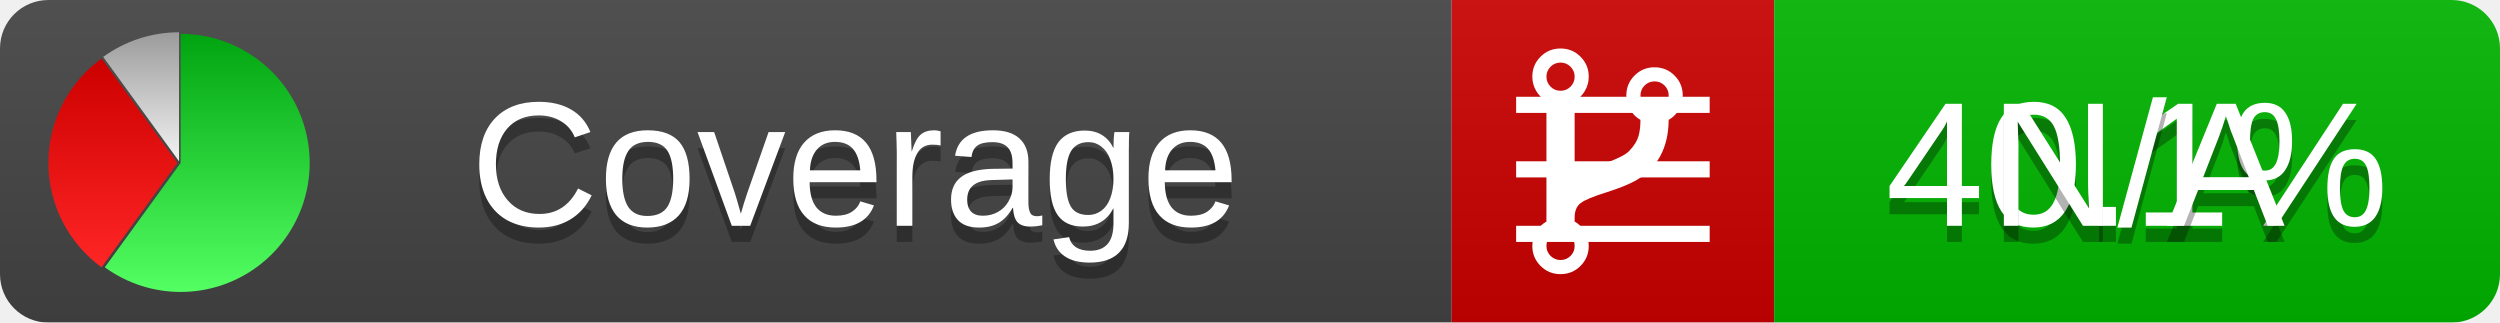
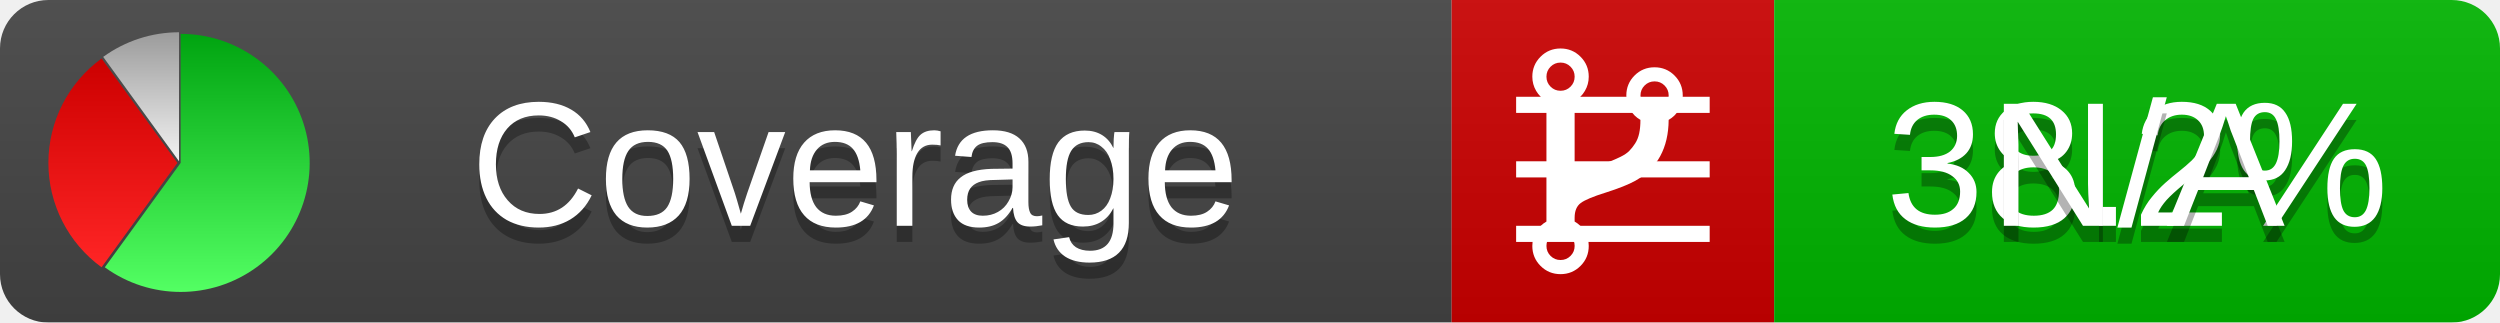
<svg xmlns="http://www.w3.org/2000/svg" xmlns:xlink="http://www.w3.org/1999/xlink" width="155" height="20">
  <style type="text/css">
          
            @keyframes fadeout {
              0 % { visibility: visible; opacity: 1; }
              40% { visibility: visible; opacity: 1; }
              50% { visibility: hidden; opacity: 0; }
              90% { visibility: hidden; opacity: 0; }
              100% { visibility: visible; opacity: 1; }
            }
            @keyframes fadein {
              0% { visibility: hidden; opacity: 0; }
              40% { visibility: hidden; opacity: 0; }
              50% { visibility: visible; opacity: 1; }
              90% { visibility: visible; opacity: 1; }
              100% { visibility: hidden; opacity: 0; }
            }
            .linecoverage {
                animation-duration: 10s;
                animation-name: fadeout;
                animation-iteration-count: infinite;
            }
            .branchcoverage {
                animation-duration: 10s;
                animation-name: fadein;
                animation-iteration-count: infinite;
            }
          
    </style>
  <defs>
    <linearGradient id="gradient" x2="0" y2="100%">
      <stop offset="0" stop-color="#bbb" stop-opacity=".1" />
      <stop offset="1" stop-opacity=".1" />
    </linearGradient>
    <linearGradient id="green" x2="0" y2="100%">
      <stop offset="0" stop-color="#00A410" />
      <stop offset="1" stop-color="#53FF63" />
    </linearGradient>
    <linearGradient id="red" x2="0" y2="100%">
      <stop offset="0" stop-color="#C00" />
      <stop offset="1" stop-color="#FF2525" />
    </linearGradient>
    <linearGradient id="gray" x2="0" y2="100%">
      <stop offset="0" stop-color="#9B9B9B" />
      <stop offset="1" stop-color="#F3F3F3" />
    </linearGradient>
    <mask id="mask">
      <rect width="155" height="20" rx="3" fill="#fff" />
    </mask>
    <g id="icon">
      <path style="fill:url(#green);" d="M205,202.5 l0,-200 a200,200 0 1,1 -117.558,361.803 z" />
      <path style="fill:url(#red);" d="M200,202.5 l-117.558,161.803 a200,200 0 0,1 0,-323.607 z" />
      <path style="fill:url(#gray);" d="M202.5,200 l-117.558,-161.803 a200,200 0 0,1 117.558,-38.196 z" />
    </g>
  </defs>
  <g mask="url(#mask)">
    <rect x="0" y="0" width="90" height="20" fill="#444" />
    <rect x="90" y="0" width="20" height="20" fill="#c00" />
    <rect x="110" y="0" width="45" height="20" fill="#00B600" />
    <rect x="0" y="0" width="155" height="20" fill="url(#gradient)" />
  </g>
  <g>
    <path class="linecoverage" stroke="#fff" d="M94 6.5 h12 M94 10.5 h12 M94 14.5 h12" />
    <path class="branchcoverage" fill="#fff" d="m 97.628,15.247 q 0,-0.364 -0.255,-0.619 -0.255,-0.255 -0.619,-0.255 -0.364,0 -0.619,0.255 -0.255,0.255 -0.255,0.619 0,0.364 0.255,0.619 0.255,0.255 0.619,0.255 0.364,0 0.619,-0.255 0.255,-0.255 0.255,-0.619 z m 0,-10.493 q 0,-0.364 -0.255,-0.619 -0.255,-0.255 -0.619,-0.255 -0.364,0 -0.619,0.255 -0.255,0.255 -0.255,0.619 0,0.364 0.255,0.619 0.255,0.255 0.619,0.255 0.364,0 0.619,-0.255 0.255,-0.255 0.255,-0.619 z m 5.83,1.166 q 0,-0.364 -0.255,-0.619 -0.255,-0.255 -0.619,-0.255 -0.364,0 -0.619,0.255 -0.255,0.255 -0.255,0.619 0,0.364 0.255,0.619 0.255,0.255 0.619,0.255 0.364,0 0.619,-0.255 0.255,-0.255 0.255,-0.619 z m 0.874,0 q 0,0.474 -0.237,0.879 -0.237,0.405 -0.638,0.633 -0.018,2.614 -2.059,3.771 -0.619,0.346 -1.849,0.738 -1.166,0.364 -1.544,0.647 -0.378,0.282 -0.378,0.911 l 0,0.237 q 0.401,0.228 0.638,0.633 0.237,0.405 0.237,0.879 0,0.729 -0.51,1.239 -0.51,0.51 -1.239,0.51 -0.729,0 -1.239,-0.51 -0.51,-0.51 -0.51,-1.239 0,-0.474 0.237,-0.879 0.237,-0.405 0.638,-0.633 l 0,-7.469 q -0.401,-0.228 -0.638,-0.633 -0.237,-0.405 -0.237,-0.879 0,-0.729 0.51,-1.239 0.51,-0.51 1.239,-0.51 0.729,0 1.239,0.51 0.51,0.51 0.51,1.239 0,0.474 -0.237,0.879 -0.237,0.405 -0.638,0.633 l 0,4.527 q 0.492,-0.237 1.403,-0.519 0.501,-0.155 0.797,-0.269 0.296,-0.114 0.642,-0.282 0.346,-0.169 0.537,-0.36 0.191,-0.191 0.369,-0.465 0.178,-0.273 0.255,-0.633 0.077,-0.36 0.077,-0.833 -0.401,-0.228 -0.638,-0.633 -0.237,-0.405 -0.237,-0.879 0,-0.729 0.51,-1.239 0.51,-0.51 1.239,-0.51 0.729,0 1.239,0.51 0.51,0.51 0.51,1.239 z" />
  </g>
  <g fill="#fff" text-anchor="middle" font-family="Verdana,Arial,Geneva,sans-serif" font-size="11">
    <a xlink:href="https://github.com/danielpalme/ReportGenerator" target="_top">
      <use xlink:href="#icon" transform="translate(3,2) scale(.04)" />
    </a>
    <text x="53" y="15" fill="#010101" fill-opacity=".3">Coverage</text>
    <text x="53" y="14" fill="#fff">Coverage</text>
-     <text class="linecoverage" x="132.5" y="15" fill="#010101" fill-opacity=".3">40.1%</text>
-     <text class="linecoverage" x="132.5" y="14">40.1%</text>
+     <text class="linecoverage" x="132.5" y="15" fill="#010101" fill-opacity=".3">38.2%</text>
+     <text class="linecoverage" x="132.5" y="14">38.2%</text>
    <text class="branchcoverage" x="132.5" y="15" fill="#010101" fill-opacity=".3">N/A</text>
    <text class="branchcoverage" x="132.5" y="14">N/A</text>
  </g>
  <g>
    <rect class="linecoverage" x="90" y="0" width="65" height="20" fill-opacity="0" />
    <rect class="branchcoverage" x="90" y="0" width="65" height="20" fill-opacity="0" />
  </g>
</svg>
